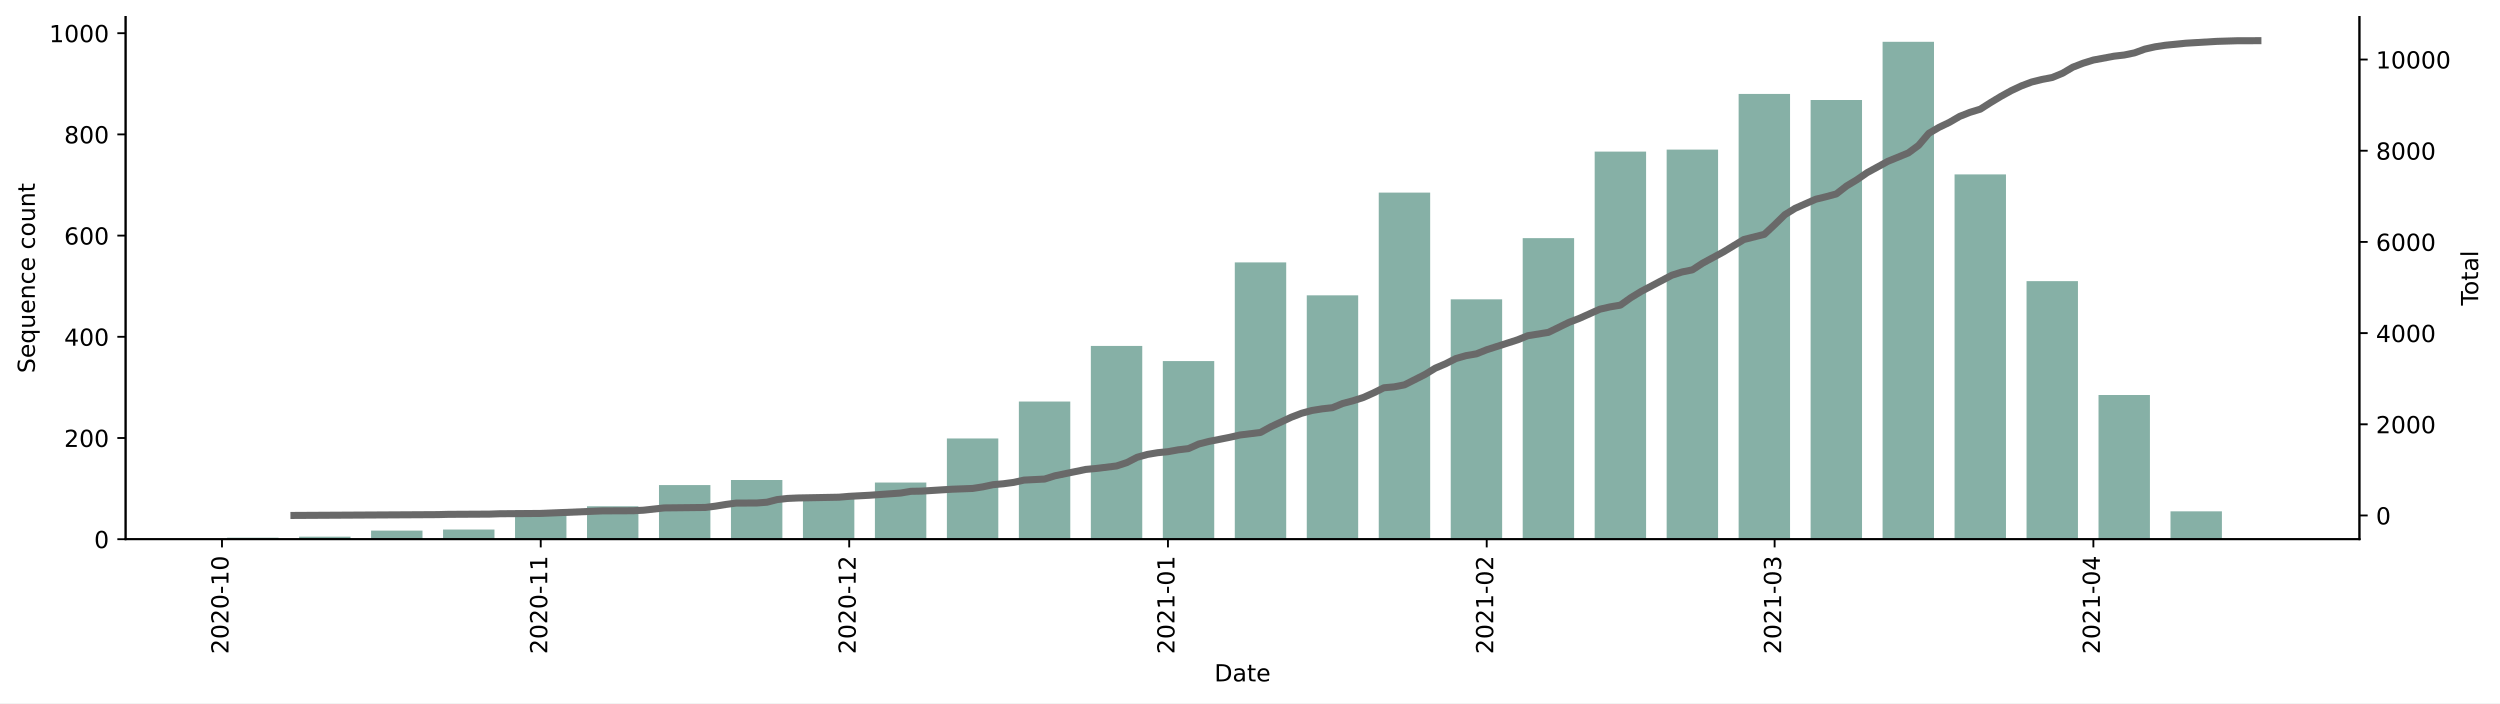
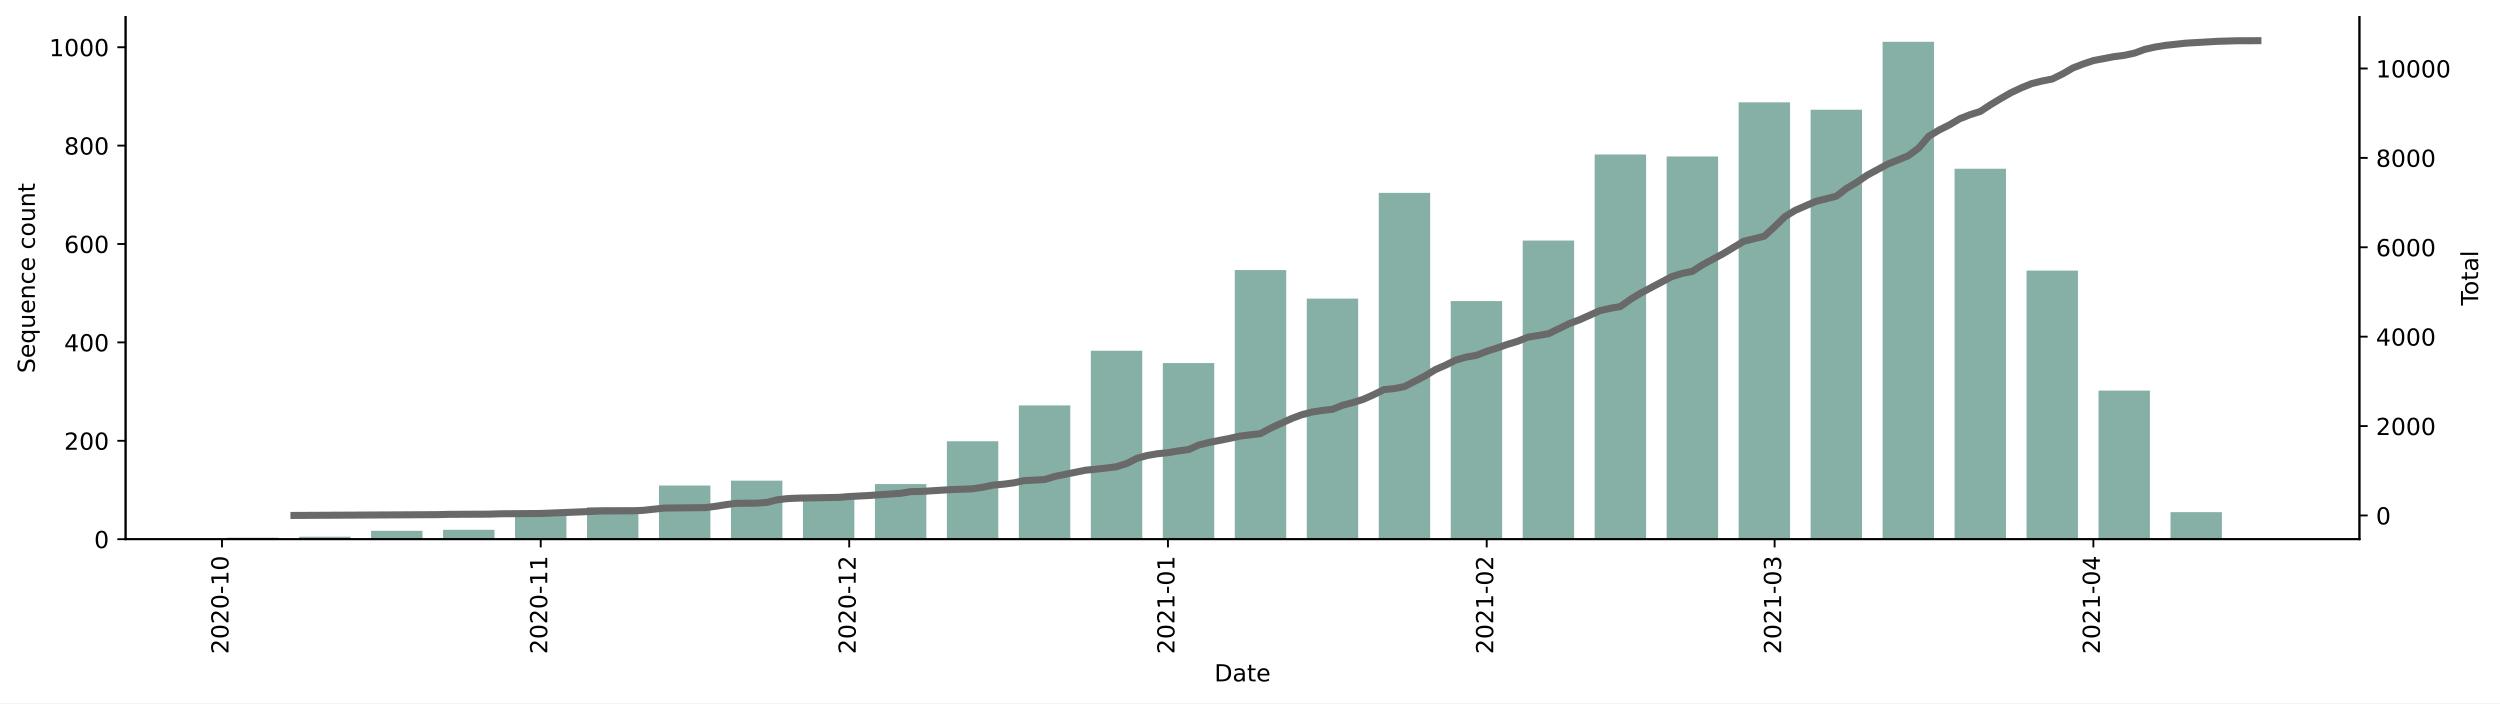
<svg xmlns="http://www.w3.org/2000/svg" xmlns:xlink="http://www.w3.org/1999/xlink" height="298.621pt" version="1.1" viewBox="0 0 1061.619 298.621" width="1061.619pt">
  <defs>
    <style type="text/css">*{stroke-linecap:butt;stroke-linejoin:round;}</style>
  </defs>
  <g id="figure_1">
    <g id="patch_1">
      <path d="M 0 298.621  L 1061.619 298.621  L 1061.619 0  L 0 0  z " style="fill:#ffffff;" />
    </g>
    <g id="axes_1">
      <g id="patch_2">
        <path d="M 53.328 228.96  L 1001.928 228.96  L 1001.928 7.2  L 53.328 7.2  z " style="fill:#ffffff;" />
      </g>
      <g id="patch_3">
-         <path clip-path="url(#p6e272e5485)" d="M 96.446 228.96  L 118.278 228.96  L 118.278 228.315  L 96.446 228.315  z " style="fill:#86b0a6;" />
+         <path clip-path="url(#p96ee3c4ed5)" d="M 96.446 228.96  L 118.278 228.96  L 118.278 228.333  L 96.446 228.333  z " style="fill:#86b0a6;" />
      </g>
      <g id="patch_4">
-         <path clip-path="url(#p6e272e5485)" d="M 127.011 228.96  L 148.843 228.96  L 148.843 227.886  L 127.011 227.886  z " style="fill:#86b0a6;" />
+         <path clip-path="url(#p96ee3c4ed5)" d="M 127.011 228.96  L 148.843 228.96  L 148.843 227.915  L 127.011 227.915  z " style="fill:#86b0a6;" />
      </g>
      <g id="patch_5">
-         <path clip-path="url(#p6e272e5485)" d="M 157.576 228.96  L 179.408 228.96  L 179.408 225.308  L 157.576 225.308  z " style="fill:#86b0a6;" />
+         <path clip-path="url(#p96ee3c4ed5)" d="M 157.576 228.96  L 179.408 228.96  L 179.408 225.409  L 157.576 225.409  z " style="fill:#86b0a6;" />
      </g>
      <g id="patch_6">
-         <path clip-path="url(#p6e272e5485)" d="M 188.141 228.96  L 209.973 228.96  L 209.973 224.878  L 188.141 224.878  z " style="fill:#86b0a6;" />
+         <path clip-path="url(#p96ee3c4ed5)" d="M 188.141 228.96  L 209.973 228.96  L 209.973 224.991  L 188.141 224.991  z " style="fill:#86b0a6;" />
      </g>
      <g id="patch_7">
-         <path clip-path="url(#p6e272e5485)" d="M 218.705 228.96  L 240.537 228.96  L 240.537 216.713  L 218.705 216.713  z " style="fill:#86b0a6;" />
+         <path clip-path="url(#p96ee3c4ed5)" d="M 218.705 228.96  L 240.537 228.96  L 240.537 217.053  L 218.705 217.053  z " style="fill:#86b0a6;" />
      </g>
      <g id="patch_8">
-         <path clip-path="url(#p6e272e5485)" d="M 249.27 228.96  L 271.102 228.96  L 271.102 214.995  L 249.27 214.995  z " style="fill:#86b0a6;" />
+         <path clip-path="url(#p96ee3c4ed5)" d="M 249.27 228.96  L 271.102 228.96  L 271.102 215.381  L 249.27 215.381  z " style="fill:#86b0a6;" />
      </g>
      <g id="patch_9">
-         <path clip-path="url(#p6e272e5485)" d="M 279.835 228.96  L 301.667 228.96  L 301.667 205.971  L 279.835 205.971  z " style="fill:#86b0a6;" />
+         <path clip-path="url(#p96ee3c4ed5)" d="M 279.835 228.96  L 301.667 228.96  L 301.667 206.19  L 279.835 206.19  z " style="fill:#86b0a6;" />
      </g>
      <g id="patch_10">
-         <path clip-path="url(#p6e272e5485)" d="M 310.4 228.96  L 332.232 228.96  L 332.232 203.822  L 310.4 203.822  z " style="fill:#86b0a6;" />
+         <path clip-path="url(#p96ee3c4ed5)" d="M 310.4 228.96  L 332.232 228.96  L 332.232 204.101  L 310.4 204.101  z " style="fill:#86b0a6;" />
      </g>
      <g id="patch_11">
-         <path clip-path="url(#p6e272e5485)" d="M 340.965 228.96  L 362.797 228.96  L 362.797 210.698  L 340.965 210.698  z " style="fill:#86b0a6;" />
+         <path clip-path="url(#p96ee3c4ed5)" d="M 340.965 228.96  L 362.797 228.96  L 362.797 211.203  L 340.965 211.203  z " style="fill:#86b0a6;" />
      </g>
      <g id="patch_12">
-         <path clip-path="url(#p6e272e5485)" d="M 371.529 228.96  L 393.361 228.96  L 393.361 204.897  L 371.529 204.897  z " style="fill:#86b0a6;" />
+         <path clip-path="url(#p96ee3c4ed5)" d="M 371.529 228.96  L 393.361 228.96  L 393.361 205.563  L 371.529 205.563  z " style="fill:#86b0a6;" />
      </g>
      <g id="patch_13">
-         <path clip-path="url(#p6e272e5485)" d="M 402.094 228.96  L 423.926 228.96  L 423.926 186.204  L 402.094 186.204  z " style="fill:#86b0a6;" />
+         <path clip-path="url(#p96ee3c4ed5)" d="M 402.094 228.96  L 423.926 228.96  L 423.926 187.388  L 402.094 187.388  z " style="fill:#86b0a6;" />
      </g>
      <g id="patch_14">
-         <path clip-path="url(#p6e272e5485)" d="M 432.659 228.96  L 454.491 228.96  L 454.491 170.52  L 432.659 170.52  z " style="fill:#86b0a6;" />
+         <path clip-path="url(#p96ee3c4ed5)" d="M 432.659 228.96  L 454.491 228.96  L 454.491 172.139  L 432.659 172.139  z " style="fill:#86b0a6;" />
      </g>
      <g id="patch_15">
-         <path clip-path="url(#p6e272e5485)" d="M 463.224 228.96  L 485.056 228.96  L 485.056 146.886  L 463.224 146.886  z " style="fill:#86b0a6;" />
+         <path clip-path="url(#p96ee3c4ed5)" d="M 463.224 228.96  L 485.056 228.96  L 485.056 148.951  L 463.224 148.951  z " style="fill:#86b0a6;" />
      </g>
      <g id="patch_16">
-         <path clip-path="url(#p6e272e5485)" d="M 493.789 228.96  L 515.621 228.96  L 515.621 153.332  L 493.789 153.332  z " style="fill:#86b0a6;" />
+         <path clip-path="url(#p96ee3c4ed5)" d="M 493.789 228.96  L 515.621 228.96  L 515.621 154.173  L 493.789 154.173  z " style="fill:#86b0a6;" />
      </g>
      <g id="patch_17">
-         <path clip-path="url(#p6e272e5485)" d="M 524.353 228.96  L 546.185 228.96  L 546.185 111.436  L 524.353 111.436  z " style="fill:#86b0a6;" />
+         <path clip-path="url(#p96ee3c4ed5)" d="M 524.353 228.96  L 546.185 228.96  L 546.185 114.691  L 524.353 114.691  z " style="fill:#86b0a6;" />
      </g>
      <g id="patch_18">
-         <path clip-path="url(#p6e272e5485)" d="M 554.918 228.96  L 576.75 228.96  L 576.75 125.401  L 554.918 125.401  z " style="fill:#86b0a6;" />
+         <path clip-path="url(#p96ee3c4ed5)" d="M 554.918 228.96  L 576.75 228.96  L 576.75 126.807  L 554.918 126.807  z " style="fill:#86b0a6;" />
      </g>
      <g id="patch_19">
-         <path clip-path="url(#p6e272e5485)" d="M 585.483 228.96  L 607.315 228.96  L 607.315 81.786  L 585.483 81.786  z " style="fill:#86b0a6;" />
+         <path clip-path="url(#p96ee3c4ed5)" d="M 585.483 228.96  L 607.315 228.96  L 607.315 81.893  L 585.483 81.893  z " style="fill:#86b0a6;" />
      </g>
      <g id="patch_20">
-         <path clip-path="url(#p6e272e5485)" d="M 616.048 228.96  L 637.88 228.96  L 637.88 127.12  L 616.048 127.12  z " style="fill:#86b0a6;" />
+         <path clip-path="url(#p96ee3c4ed5)" d="M 616.048 228.96  L 637.88 228.96  L 637.88 127.851  L 616.048 127.851  z " style="fill:#86b0a6;" />
      </g>
      <g id="patch_21">
-         <path clip-path="url(#p6e272e5485)" d="M 646.612 228.96  L 668.444 228.96  L 668.444 101.123  L 646.612 101.123  z " style="fill:#86b0a6;" />
+         <path clip-path="url(#p96ee3c4ed5)" d="M 646.612 228.96  L 668.444 228.96  L 668.444 102.156  L 646.612 102.156  z " style="fill:#86b0a6;" />
      </g>
      <g id="patch_22">
-         <path clip-path="url(#p6e272e5485)" d="M 677.177 228.96  L 699.009 228.96  L 699.009 64.383  L 677.177 64.383  z " style="fill:#86b0a6;" />
+         <path clip-path="url(#p96ee3c4ed5)" d="M 677.177 228.96  L 699.009 228.96  L 699.009 65.599  L 677.177 65.599  z " style="fill:#86b0a6;" />
      </g>
      <g id="patch_23">
-         <path clip-path="url(#p6e272e5485)" d="M 707.742 228.96  L 729.574 228.96  L 729.574 63.524  L 707.742 63.524  z " style="fill:#86b0a6;" />
+         <path clip-path="url(#p96ee3c4ed5)" d="M 707.742 228.96  L 729.574 228.96  L 729.574 66.434  L 707.742 66.434  z " style="fill:#86b0a6;" />
      </g>
      <g id="patch_24">
-         <path clip-path="url(#p6e272e5485)" d="M 738.307 228.96  L 760.139 228.96  L 760.139 39.89  L 738.307 39.89  z " style="fill:#86b0a6;" />
+         <path clip-path="url(#p96ee3c4ed5)" d="M 738.307 228.96  L 760.139 228.96  L 760.139 43.455  L 738.307 43.455  z " style="fill:#86b0a6;" />
      </g>
      <g id="patch_25">
-         <path clip-path="url(#p6e272e5485)" d="M 768.872 228.96  L 790.704 228.96  L 790.704 42.468  L 768.872 42.468  z " style="fill:#86b0a6;" />
+         <path clip-path="url(#p96ee3c4ed5)" d="M 768.872 228.96  L 790.704 228.96  L 790.704 46.588  L 768.872 46.588  z " style="fill:#86b0a6;" />
      </g>
      <g id="patch_26">
-         <path clip-path="url(#p6e272e5485)" d="M 799.436 228.96  L 821.268 228.96  L 821.268 17.76  L 799.436 17.76  z " style="fill:#86b0a6;" />
+         <path clip-path="url(#p96ee3c4ed5)" d="M 799.436 228.96  L 821.268 228.96  L 821.268 17.76  L 799.436 17.76  z " style="fill:#86b0a6;" />
      </g>
      <g id="patch_27">
-         <path clip-path="url(#p6e272e5485)" d="M 830.001 228.96  L 851.833 228.96  L 851.833 74.051  L 830.001 74.051  z " style="fill:#86b0a6;" />
+         <path clip-path="url(#p96ee3c4ed5)" d="M 830.001 228.96  L 851.833 228.96  L 851.833 71.657  L 830.001 71.657  z " style="fill:#86b0a6;" />
      </g>
      <g id="patch_28">
-         <path clip-path="url(#p6e272e5485)" d="M 860.566 228.96  L 882.398 228.96  L 882.398 119.385  L 860.566 119.385  z " style="fill:#86b0a6;" />
+         <path clip-path="url(#p96ee3c4ed5)" d="M 860.566 228.96  L 882.398 228.96  L 882.398 114.899  L 860.566 114.899  z " style="fill:#86b0a6;" />
      </g>
      <g id="patch_29">
-         <path clip-path="url(#p6e272e5485)" d="M 891.131 228.96  L 912.963 228.96  L 912.963 167.727  L 891.131 167.727  z " style="fill:#86b0a6;" />
+         <path clip-path="url(#p96ee3c4ed5)" d="M 891.131 228.96  L 912.963 228.96  L 912.963 165.872  L 891.131 165.872  z " style="fill:#86b0a6;" />
      </g>
      <g id="patch_30">
-         <path clip-path="url(#p6e272e5485)" d="M 921.696 228.96  L 943.528 228.96  L 943.528 217.143  L 921.696 217.143  z " style="fill:#86b0a6;" />
+         <path clip-path="url(#p96ee3c4ed5)" d="M 921.696 228.96  L 943.528 228.96  L 943.528 217.47  L 921.696 217.47  z " style="fill:#86b0a6;" />
      </g>
      <g id="matplotlib.axis_1">
        <g id="xtick_1">
          <g id="line2d_1">
            <defs>
-               <path d="M 0 0  L 0 3.5  " id="m9db318a76b" style="stroke:#000000;stroke-width:0.8;" />
+               <path d="M 0 0  L 0 3.5  " id="m6517b53949" style="stroke:#000000;stroke-width:0.8;" />
            </defs>
            <g>
-               <use style="stroke:#000000;stroke-width:0.8;" x="94.263" xlink:href="#m9db318a76b" y="228.96" />
+               <use style="stroke:#000000;stroke-width:0.8;" x="94.263" xlink:href="#m6517b53949" y="228.96" />
            </g>
          </g>
          <g id="text_1">
            <g transform="translate(97.02248 277.7428)rotate(-90)scale(0.1 -0.1)">
              <defs>
                <path d="M 19.188 8.297  L 53.609 8.297  L 53.609 0  L 7.328 0  L 7.328 8.297  Q 12.938 14.109 22.625 23.891  Q 32.328 33.688 34.812 36.531  Q 39.547 41.844 41.422 45.531  Q 43.312 49.219 43.312 52.781  Q 43.312 58.594 39.234 62.25  Q 35.156 65.922 28.609 65.922  Q 23.969 65.922 18.812 64.312  Q 13.672 62.703 7.812 59.422  L 7.812 69.391  Q 13.766 71.781 18.938 73  Q 24.125 74.219 28.422 74.219  Q 39.75 74.219 46.484 68.547  Q 53.219 62.891 53.219 53.422  Q 53.219 48.922 51.531 44.891  Q 49.859 40.875 45.406 35.406  Q 44.188 33.984 37.641 27.219  Q 31.109 20.453 19.188 8.297  z " id="DejaVuSans-50" />
                <path d="M 31.781 66.406  Q 24.172 66.406 20.328 58.906  Q 16.5 51.422 16.5 36.375  Q 16.5 21.391 20.328 13.891  Q 24.172 6.391 31.781 6.391  Q 39.453 6.391 43.281 13.891  Q 47.125 21.391 47.125 36.375  Q 47.125 51.422 43.281 58.906  Q 39.453 66.406 31.781 66.406  z M 31.781 74.219  Q 44.047 74.219 50.516 64.516  Q 56.984 54.828 56.984 36.375  Q 56.984 17.969 50.516 8.266  Q 44.047 -1.422 31.781 -1.422  Q 19.531 -1.422 13.062 8.266  Q 6.594 17.969 6.594 36.375  Q 6.594 54.828 13.062 64.516  Q 19.531 74.219 31.781 74.219  z " id="DejaVuSans-48" />
                <path d="M 4.891 31.391  L 31.203 31.391  L 31.203 23.391  L 4.891 23.391  z " id="DejaVuSans-45" />
                <path d="M 12.406 8.297  L 28.516 8.297  L 28.516 63.922  L 10.984 60.406  L 10.984 69.391  L 28.422 72.906  L 38.281 72.906  L 38.281 8.297  L 54.391 8.297  L 54.391 0  L 12.406 0  z " id="DejaVuSans-49" />
              </defs>
              <use xlink:href="#DejaVuSans-50" />
              <use x="63.623" xlink:href="#DejaVuSans-48" />
              <use x="127.246" xlink:href="#DejaVuSans-50" />
              <use x="190.869" xlink:href="#DejaVuSans-48" />
              <use x="254.492" xlink:href="#DejaVuSans-45" />
              <use x="290.576" xlink:href="#DejaVuSans-49" />
              <use x="354.199" xlink:href="#DejaVuSans-48" />
            </g>
          </g>
        </g>
        <g id="xtick_2">
          <g id="line2d_2">
            <g>
-               <use style="stroke:#000000;stroke-width:0.8;" x="229.621" xlink:href="#m9db318a76b" y="228.96" />
+               <use style="stroke:#000000;stroke-width:0.8;" x="229.621" xlink:href="#m6517b53949" y="228.96" />
            </g>
          </g>
          <g id="text_2">
            <g transform="translate(232.3808 277.7428)rotate(-90)scale(0.1 -0.1)">
              <use xlink:href="#DejaVuSans-50" />
              <use x="63.623" xlink:href="#DejaVuSans-48" />
              <use x="127.246" xlink:href="#DejaVuSans-50" />
              <use x="190.869" xlink:href="#DejaVuSans-48" />
              <use x="254.492" xlink:href="#DejaVuSans-45" />
              <use x="290.576" xlink:href="#DejaVuSans-49" />
              <use x="354.199" xlink:href="#DejaVuSans-49" />
            </g>
          </g>
        </g>
        <g id="xtick_3">
          <g id="line2d_3">
            <g>
-               <use style="stroke:#000000;stroke-width:0.8;" x="360.613" xlink:href="#m9db318a76b" y="228.96" />
+               <use style="stroke:#000000;stroke-width:0.8;" x="360.613" xlink:href="#m6517b53949" y="228.96" />
            </g>
          </g>
          <g id="text_3">
            <g transform="translate(363.3728 277.7428)rotate(-90)scale(0.1 -0.1)">
              <use xlink:href="#DejaVuSans-50" />
              <use x="63.623" xlink:href="#DejaVuSans-48" />
              <use x="127.246" xlink:href="#DejaVuSans-50" />
              <use x="190.869" xlink:href="#DejaVuSans-48" />
              <use x="254.492" xlink:href="#DejaVuSans-45" />
              <use x="290.576" xlink:href="#DejaVuSans-49" />
              <use x="354.199" xlink:href="#DejaVuSans-50" />
            </g>
          </g>
        </g>
        <g id="xtick_4">
          <g id="line2d_4">
            <g>
-               <use style="stroke:#000000;stroke-width:0.8;" x="495.972" xlink:href="#m9db318a76b" y="228.96" />
+               <use style="stroke:#000000;stroke-width:0.8;" x="495.972" xlink:href="#m6517b53949" y="228.96" />
            </g>
          </g>
          <g id="text_4">
            <g transform="translate(498.7311 277.7428)rotate(-90)scale(0.1 -0.1)">
              <use xlink:href="#DejaVuSans-50" />
              <use x="63.623" xlink:href="#DejaVuSans-48" />
              <use x="127.246" xlink:href="#DejaVuSans-50" />
              <use x="190.869" xlink:href="#DejaVuSans-49" />
              <use x="254.492" xlink:href="#DejaVuSans-45" />
              <use x="290.576" xlink:href="#DejaVuSans-48" />
              <use x="354.199" xlink:href="#DejaVuSans-49" />
            </g>
          </g>
        </g>
        <g id="xtick_5">
          <g id="line2d_5">
            <g>
-               <use style="stroke:#000000;stroke-width:0.8;" x="631.33" xlink:href="#m9db318a76b" y="228.96" />
+               <use style="stroke:#000000;stroke-width:0.8;" x="631.33" xlink:href="#m6517b53949" y="228.96" />
            </g>
          </g>
          <g id="text_5">
            <g transform="translate(634.0895 277.7428)rotate(-90)scale(0.1 -0.1)">
              <use xlink:href="#DejaVuSans-50" />
              <use x="63.623" xlink:href="#DejaVuSans-48" />
              <use x="127.246" xlink:href="#DejaVuSans-50" />
              <use x="190.869" xlink:href="#DejaVuSans-49" />
              <use x="254.492" xlink:href="#DejaVuSans-45" />
              <use x="290.576" xlink:href="#DejaVuSans-48" />
              <use x="354.199" xlink:href="#DejaVuSans-50" />
            </g>
          </g>
        </g>
        <g id="xtick_6">
          <g id="line2d_6">
            <g>
-               <use style="stroke:#000000;stroke-width:0.8;" x="753.589" xlink:href="#m9db318a76b" y="228.96" />
+               <use style="stroke:#000000;stroke-width:0.8;" x="753.589" xlink:href="#m6517b53949" y="228.96" />
            </g>
          </g>
          <g id="text_6">
            <g transform="translate(756.3486 277.7428)rotate(-90)scale(0.1 -0.1)">
              <defs>
                <path d="M 40.578 39.312  Q 47.656 37.797 51.625 33  Q 55.609 28.219 55.609 21.188  Q 55.609 10.406 48.188 4.484  Q 40.766 -1.422 27.094 -1.422  Q 22.516 -1.422 17.656 -0.516  Q 12.797 0.391 7.625 2.203  L 7.625 11.719  Q 11.719 9.328 16.594 8.109  Q 21.484 6.891 26.812 6.891  Q 36.078 6.891 40.938 10.547  Q 45.797 14.203 45.797 21.188  Q 45.797 27.641 41.281 31.266  Q 36.766 34.906 28.719 34.906  L 20.219 34.906  L 20.219 43.016  L 29.109 43.016  Q 36.375 43.016 40.234 45.922  Q 44.094 48.828 44.094 54.297  Q 44.094 59.906 40.109 62.906  Q 36.141 65.922 28.719 65.922  Q 24.656 65.922 20.016 65.031  Q 15.375 64.156 9.812 62.312  L 9.812 71.094  Q 15.438 72.656 20.344 73.438  Q 25.25 74.219 29.594 74.219  Q 40.828 74.219 47.359 69.109  Q 53.906 64.016 53.906 55.328  Q 53.906 49.266 50.438 45.094  Q 46.969 40.922 40.578 39.312  z " id="DejaVuSans-51" />
              </defs>
              <use xlink:href="#DejaVuSans-50" />
              <use x="63.623" xlink:href="#DejaVuSans-48" />
              <use x="127.246" xlink:href="#DejaVuSans-50" />
              <use x="190.869" xlink:href="#DejaVuSans-49" />
              <use x="254.492" xlink:href="#DejaVuSans-45" />
              <use x="290.576" xlink:href="#DejaVuSans-48" />
              <use x="354.199" xlink:href="#DejaVuSans-51" />
            </g>
          </g>
        </g>
        <g id="xtick_7">
          <g id="line2d_7">
            <g>
-               <use style="stroke:#000000;stroke-width:0.8;" x="888.948" xlink:href="#m9db318a76b" y="228.96" />
+               <use style="stroke:#000000;stroke-width:0.8;" x="888.948" xlink:href="#m6517b53949" y="228.96" />
            </g>
          </g>
          <g id="text_7">
            <g transform="translate(891.7069 277.7428)rotate(-90)scale(0.1 -0.1)">
              <defs>
                <path d="M 37.797 64.312  L 12.891 25.391  L 37.797 25.391  z M 35.203 72.906  L 47.609 72.906  L 47.609 25.391  L 58.016 25.391  L 58.016 17.188  L 47.609 17.188  L 47.609 0  L 37.797 0  L 37.797 17.188  L 4.891 17.188  L 4.891 26.703  z " id="DejaVuSans-52" />
              </defs>
              <use xlink:href="#DejaVuSans-50" />
              <use x="63.623" xlink:href="#DejaVuSans-48" />
              <use x="127.246" xlink:href="#DejaVuSans-50" />
              <use x="190.869" xlink:href="#DejaVuSans-49" />
              <use x="254.492" xlink:href="#DejaVuSans-45" />
              <use x="290.576" xlink:href="#DejaVuSans-48" />
              <use x="354.199" xlink:href="#DejaVuSans-52" />
            </g>
          </g>
        </g>
        <g id="text_8">
          <g transform="translate(515.6773 289.3413)scale(0.1 -0.1)">
            <defs>
              <path d="M 19.672 64.797  L 19.672 8.109  L 31.594 8.109  Q 46.688 8.109 53.688 14.938  Q 60.688 21.781 60.688 36.531  Q 60.688 51.172 53.688 57.984  Q 46.688 64.797 31.594 64.797  z M 9.812 72.906  L 30.078 72.906  Q 51.266 72.906 61.172 64.094  Q 71.094 55.281 71.094 36.531  Q 71.094 17.672 61.125 8.828  Q 51.172 0 30.078 0  L 9.812 0  z " id="DejaVuSans-68" />
              <path d="M 34.281 27.484  Q 23.391 27.484 19.188 25  Q 14.984 22.516 14.984 16.5  Q 14.984 11.719 18.141 8.906  Q 21.297 6.109 26.703 6.109  Q 34.188 6.109 38.703 11.406  Q 43.219 16.703 43.219 25.484  L 43.219 27.484  z M 52.203 31.203  L 52.203 0  L 43.219 0  L 43.219 8.297  Q 40.141 3.328 35.547 0.953  Q 30.953 -1.422 24.312 -1.422  Q 15.922 -1.422 10.953 3.297  Q 6 8.016 6 15.922  Q 6 25.141 12.172 29.828  Q 18.359 34.516 30.609 34.516  L 43.219 34.516  L 43.219 35.406  Q 43.219 41.609 39.141 45  Q 35.062 48.391 27.688 48.391  Q 23 48.391 18.547 47.266  Q 14.109 46.141 10.016 43.891  L 10.016 52.203  Q 14.938 54.109 19.578 55.047  Q 24.219 56 28.609 56  Q 40.484 56 46.344 49.844  Q 52.203 43.703 52.203 31.203  z " id="DejaVuSans-97" />
              <path d="M 18.312 70.219  L 18.312 54.688  L 36.812 54.688  L 36.812 47.703  L 18.312 47.703  L 18.312 18.016  Q 18.312 11.328 20.141 9.422  Q 21.969 7.516 27.594 7.516  L 36.812 7.516  L 36.812 0  L 27.594 0  Q 17.188 0 13.234 3.875  Q 9.281 7.766 9.281 18.016  L 9.281 47.703  L 2.688 47.703  L 2.688 54.688  L 9.281 54.688  L 9.281 70.219  z " id="DejaVuSans-116" />
              <path d="M 56.203 29.594  L 56.203 25.203  L 14.891 25.203  Q 15.484 15.922 20.484 11.062  Q 25.484 6.203 34.422 6.203  Q 39.594 6.203 44.453 7.469  Q 49.312 8.734 54.109 11.281  L 54.109 2.781  Q 49.266 0.734 44.188 -0.344  Q 39.109 -1.422 33.891 -1.422  Q 20.797 -1.422 13.156 6.188  Q 5.516 13.812 5.516 26.812  Q 5.516 40.234 12.766 48.109  Q 20.016 56 32.328 56  Q 43.359 56 49.781 48.891  Q 56.203 41.797 56.203 29.594  z M 47.219 32.234  Q 47.125 39.594 43.094 43.984  Q 39.062 48.391 32.422 48.391  Q 24.906 48.391 20.391 44.141  Q 15.875 39.891 15.188 32.172  z " id="DejaVuSans-101" />
            </defs>
            <use xlink:href="#DejaVuSans-68" />
            <use x="77.002" xlink:href="#DejaVuSans-97" />
            <use x="138.281" xlink:href="#DejaVuSans-116" />
            <use x="177.49" xlink:href="#DejaVuSans-101" />
          </g>
        </g>
      </g>
      <g id="matplotlib.axis_2">
        <g id="ytick_1">
          <g id="line2d_8">
            <defs>
-               <path d="M 0 0  L -3.5 0  " id="m90325883d3" style="stroke:#000000;stroke-width:0.8;" />
+               <path d="M 0 0  L -3.5 0  " id="m8f801b0f99" style="stroke:#000000;stroke-width:0.8;" />
            </defs>
            <g>
-               <use style="stroke:#000000;stroke-width:0.8;" x="53.328" xlink:href="#m90325883d3" y="228.96" />
+               <use style="stroke:#000000;stroke-width:0.8;" x="53.328" xlink:href="#m8f801b0f99" y="228.96" />
            </g>
          </g>
          <g id="text_9">
            <g transform="translate(39.96563 232.7592)scale(0.1 -0.1)">
              <use xlink:href="#DejaVuSans-48" />
            </g>
          </g>
        </g>
        <g id="ytick_2">
          <g id="line2d_9">
            <g>
-               <use style="stroke:#000000;stroke-width:0.8;" x="53.328" xlink:href="#m90325883d3" y="185.99" />
+               <use style="stroke:#000000;stroke-width:0.8;" x="53.328" xlink:href="#m8f801b0f99" y="187.18" />
            </g>
          </g>
          <g id="text_10">
-             <g transform="translate(27.24063 189.7887)scale(0.1 -0.1)">
+             <g transform="translate(27.24063 190.9788)scale(0.1 -0.1)">
              <use xlink:href="#DejaVuSans-50" />
              <use x="63.623" xlink:href="#DejaVuSans-48" />
              <use x="127.246" xlink:href="#DejaVuSans-48" />
            </g>
          </g>
        </g>
        <g id="ytick_3">
          <g id="line2d_10">
            <g>
-               <use style="stroke:#000000;stroke-width:0.8;" x="53.328" xlink:href="#m90325883d3" y="143.019" />
+               <use style="stroke:#000000;stroke-width:0.8;" x="53.328" xlink:href="#m8f801b0f99" y="145.399" />
            </g>
          </g>
          <g id="text_11">
-             <g transform="translate(27.24063 146.8182)scale(0.1 -0.1)">
+             <g transform="translate(27.24063 149.1984)scale(0.1 -0.1)">
              <use xlink:href="#DejaVuSans-52" />
              <use x="63.623" xlink:href="#DejaVuSans-48" />
              <use x="127.246" xlink:href="#DejaVuSans-48" />
            </g>
          </g>
        </g>
        <g id="ytick_4">
          <g id="line2d_11">
            <g>
-               <use style="stroke:#000000;stroke-width:0.8;" x="53.328" xlink:href="#m90325883d3" y="100.049" />
+               <use style="stroke:#000000;stroke-width:0.8;" x="53.328" xlink:href="#m8f801b0f99" y="103.619" />
            </g>
          </g>
          <g id="text_12">
-             <g transform="translate(27.24063 103.8477)scale(0.1 -0.1)">
+             <g transform="translate(27.24063 107.418)scale(0.1 -0.1)">
              <defs>
                <path d="M 33.016 40.375  Q 26.375 40.375 22.484 35.828  Q 18.609 31.297 18.609 23.391  Q 18.609 15.531 22.484 10.953  Q 26.375 6.391 33.016 6.391  Q 39.656 6.391 43.531 10.953  Q 47.406 15.531 47.406 23.391  Q 47.406 31.297 43.531 35.828  Q 39.656 40.375 33.016 40.375  z M 52.594 71.297  L 52.594 62.312  Q 48.875 64.062 45.094 64.984  Q 41.312 65.922 37.594 65.922  Q 27.828 65.922 22.672 59.328  Q 17.531 52.734 16.797 39.406  Q 19.672 43.656 24.016 45.922  Q 28.375 48.188 33.594 48.188  Q 44.578 48.188 50.953 41.516  Q 57.328 34.859 57.328 23.391  Q 57.328 12.156 50.688 5.359  Q 44.047 -1.422 33.016 -1.422  Q 20.359 -1.422 13.672 8.266  Q 6.984 17.969 6.984 36.375  Q 6.984 53.656 15.188 63.938  Q 23.391 74.219 37.203 74.219  Q 40.922 74.219 44.703 73.484  Q 48.484 72.75 52.594 71.297  z " id="DejaVuSans-54" />
              </defs>
              <use xlink:href="#DejaVuSans-54" />
              <use x="63.623" xlink:href="#DejaVuSans-48" />
              <use x="127.246" xlink:href="#DejaVuSans-48" />
            </g>
          </g>
        </g>
        <g id="ytick_5">
          <g id="line2d_12">
            <g>
-               <use style="stroke:#000000;stroke-width:0.8;" x="53.328" xlink:href="#m90325883d3" y="57.078" />
+               <use style="stroke:#000000;stroke-width:0.8;" x="53.328" xlink:href="#m8f801b0f99" y="61.838" />
            </g>
          </g>
          <g id="text_13">
-             <g transform="translate(27.24063 60.87723)scale(0.1 -0.1)">
+             <g transform="translate(27.24063 65.63756)scale(0.1 -0.1)">
              <defs>
                <path d="M 31.781 34.625  Q 24.75 34.625 20.719 30.859  Q 16.703 27.094 16.703 20.516  Q 16.703 13.922 20.719 10.156  Q 24.75 6.391 31.781 6.391  Q 38.812 6.391 42.859 10.172  Q 46.922 13.969 46.922 20.516  Q 46.922 27.094 42.891 30.859  Q 38.875 34.625 31.781 34.625  z M 21.922 38.812  Q 15.578 40.375 12.031 44.719  Q 8.5 49.078 8.5 55.328  Q 8.5 64.062 14.719 69.141  Q 20.953 74.219 31.781 74.219  Q 42.672 74.219 48.875 69.141  Q 55.078 64.062 55.078 55.328  Q 55.078 49.078 51.531 44.719  Q 48 40.375 41.703 38.812  Q 48.828 37.156 52.797 32.312  Q 56.781 27.484 56.781 20.516  Q 56.781 9.906 50.312 4.234  Q 43.844 -1.422 31.781 -1.422  Q 19.734 -1.422 13.25 4.234  Q 6.781 9.906 6.781 20.516  Q 6.781 27.484 10.781 32.312  Q 14.797 37.156 21.922 38.812  z M 18.312 54.391  Q 18.312 48.734 21.844 45.562  Q 25.391 42.391 31.781 42.391  Q 38.141 42.391 41.719 45.562  Q 45.312 48.734 45.312 54.391  Q 45.312 60.062 41.719 63.234  Q 38.141 66.406 31.781 66.406  Q 25.391 66.406 21.844 63.234  Q 18.312 60.062 18.312 54.391  z " id="DejaVuSans-56" />
              </defs>
              <use xlink:href="#DejaVuSans-56" />
              <use x="63.623" xlink:href="#DejaVuSans-48" />
              <use x="127.246" xlink:href="#DejaVuSans-48" />
            </g>
          </g>
        </g>
        <g id="ytick_6">
          <g id="line2d_13">
            <g>
-               <use style="stroke:#000000;stroke-width:0.8;" x="53.328" xlink:href="#m90325883d3" y="14.108" />
+               <use style="stroke:#000000;stroke-width:0.8;" x="53.328" xlink:href="#m8f801b0f99" y="20.058" />
            </g>
          </g>
          <g id="text_14">
-             <g transform="translate(20.87813 17.90673)scale(0.1 -0.1)">
+             <g transform="translate(20.87813 23.85714)scale(0.1 -0.1)">
              <use xlink:href="#DejaVuSans-49" />
              <use x="63.623" xlink:href="#DejaVuSans-48" />
              <use x="127.246" xlink:href="#DejaVuSans-48" />
              <use x="190.869" xlink:href="#DejaVuSans-48" />
            </g>
          </g>
        </g>
        <g id="text_15">
          <g transform="translate(14.79844 158.4402)rotate(-90)scale(0.1 -0.1)">
            <defs>
              <path d="M 53.516 70.516  L 53.516 60.891  Q 47.906 63.578 42.922 64.891  Q 37.938 66.219 33.297 66.219  Q 25.25 66.219 20.875 63.094  Q 16.5 59.969 16.5 54.203  Q 16.5 49.359 19.406 46.891  Q 22.312 44.438 30.422 42.922  L 36.375 41.703  Q 47.406 39.594 52.656 34.297  Q 57.906 29 57.906 20.125  Q 57.906 9.516 50.797 4.047  Q 43.703 -1.422 29.984 -1.422  Q 24.812 -1.422 18.969 -0.25  Q 13.141 0.922 6.891 3.219  L 6.891 13.375  Q 12.891 10.016 18.656 8.297  Q 24.422 6.594 29.984 6.594  Q 38.422 6.594 43.016 9.906  Q 47.609 13.234 47.609 19.391  Q 47.609 24.75 44.312 27.781  Q 41.016 30.812 33.5 32.328  L 27.484 33.5  Q 16.453 35.688 11.516 40.375  Q 6.594 45.062 6.594 53.422  Q 6.594 63.094 13.406 68.656  Q 20.219 74.219 32.172 74.219  Q 37.312 74.219 42.625 73.281  Q 47.953 72.359 53.516 70.516  z " id="DejaVuSans-83" />
              <path d="M 14.797 27.297  Q 14.797 17.391 18.875 11.75  Q 22.953 6.109 30.078 6.109  Q 37.203 6.109 41.297 11.75  Q 45.406 17.391 45.406 27.297  Q 45.406 37.203 41.297 42.844  Q 37.203 48.484 30.078 48.484  Q 22.953 48.484 18.875 42.844  Q 14.797 37.203 14.797 27.297  z M 45.406 8.203  Q 42.578 3.328 38.25 0.953  Q 33.938 -1.422 27.875 -1.422  Q 17.969 -1.422 11.734 6.484  Q 5.516 14.406 5.516 27.297  Q 5.516 40.188 11.734 48.094  Q 17.969 56 27.875 56  Q 33.938 56 38.25 53.625  Q 42.578 51.266 45.406 46.391  L 45.406 54.688  L 54.391 54.688  L 54.391 -20.797  L 45.406 -20.797  z " id="DejaVuSans-113" />
              <path d="M 8.5 21.578  L 8.5 54.688  L 17.484 54.688  L 17.484 21.922  Q 17.484 14.156 20.5 10.266  Q 23.531 6.391 29.594 6.391  Q 36.859 6.391 41.078 11.031  Q 45.312 15.672 45.312 23.688  L 45.312 54.688  L 54.297 54.688  L 54.297 0  L 45.312 0  L 45.312 8.406  Q 42.047 3.422 37.719 1  Q 33.406 -1.422 27.688 -1.422  Q 18.266 -1.422 13.375 4.438  Q 8.5 10.297 8.5 21.578  z M 31.109 56  z " id="DejaVuSans-117" />
              <path d="M 54.891 33.016  L 54.891 0  L 45.906 0  L 45.906 32.719  Q 45.906 40.484 42.875 44.328  Q 39.844 48.188 33.797 48.188  Q 26.516 48.188 22.312 43.547  Q 18.109 38.922 18.109 30.906  L 18.109 0  L 9.078 0  L 9.078 54.688  L 18.109 54.688  L 18.109 46.188  Q 21.344 51.125 25.703 53.562  Q 30.078 56 35.797 56  Q 45.219 56 50.047 50.172  Q 54.891 44.344 54.891 33.016  z " id="DejaVuSans-110" />
              <path d="M 48.781 52.594  L 48.781 44.188  Q 44.969 46.297 41.141 47.344  Q 37.312 48.391 33.406 48.391  Q 24.656 48.391 19.812 42.844  Q 14.984 37.312 14.984 27.297  Q 14.984 17.281 19.812 11.734  Q 24.656 6.203 33.406 6.203  Q 37.312 6.203 41.141 7.25  Q 44.969 8.297 48.781 10.406  L 48.781 2.094  Q 45.016 0.344 40.984 -0.531  Q 36.969 -1.422 32.422 -1.422  Q 20.062 -1.422 12.781 6.344  Q 5.516 14.109 5.516 27.297  Q 5.516 40.672 12.859 48.328  Q 20.219 56 33.016 56  Q 37.156 56 41.109 55.141  Q 45.062 54.297 48.781 52.594  z " id="DejaVuSans-99" />
              <path id="DejaVuSans-32" />
              <path d="M 30.609 48.391  Q 23.391 48.391 19.188 42.75  Q 14.984 37.109 14.984 27.297  Q 14.984 17.484 19.156 11.844  Q 23.344 6.203 30.609 6.203  Q 37.797 6.203 41.984 11.859  Q 46.188 17.531 46.188 27.297  Q 46.188 37.016 41.984 42.703  Q 37.797 48.391 30.609 48.391  z M 30.609 56  Q 42.328 56 49.016 48.375  Q 55.719 40.766 55.719 27.297  Q 55.719 13.875 49.016 6.219  Q 42.328 -1.422 30.609 -1.422  Q 18.844 -1.422 12.172 6.219  Q 5.516 13.875 5.516 27.297  Q 5.516 40.766 12.172 48.375  Q 18.844 56 30.609 56  z " id="DejaVuSans-111" />
            </defs>
            <use xlink:href="#DejaVuSans-83" />
            <use x="63.477" xlink:href="#DejaVuSans-101" />
            <use x="125" xlink:href="#DejaVuSans-113" />
            <use x="188.477" xlink:href="#DejaVuSans-117" />
            <use x="251.855" xlink:href="#DejaVuSans-101" />
            <use x="313.379" xlink:href="#DejaVuSans-110" />
            <use x="376.758" xlink:href="#DejaVuSans-99" />
            <use x="431.738" xlink:href="#DejaVuSans-101" />
            <use x="493.262" xlink:href="#DejaVuSans-32" />
            <use x="525.049" xlink:href="#DejaVuSans-99" />
            <use x="580.029" xlink:href="#DejaVuSans-111" />
            <use x="641.211" xlink:href="#DejaVuSans-117" />
            <use x="704.59" xlink:href="#DejaVuSans-110" />
            <use x="767.969" xlink:href="#DejaVuSans-116" />
          </g>
        </g>
      </g>
      <g id="patch_31">
        <path d="M 53.328 228.96  L 53.328 7.2  " style="fill:none;stroke:#000000;stroke-linecap:square;stroke-linejoin:miter;stroke-width:0.8;" />
      </g>
      <g id="patch_32">
        <path d="M 1001.928 228.96  L 1001.928 7.2  " style="fill:none;stroke:#000000;stroke-linecap:square;stroke-linejoin:miter;stroke-width:0.8;" />
      </g>
      <g id="patch_33">
        <path d="M 53.328 228.96  L 1001.928 228.96  " style="fill:none;stroke:#000000;stroke-linecap:square;stroke-linejoin:miter;stroke-width:0.8;" />
      </g>
    </g>
    <g id="axes_2">
      <g id="matplotlib.axis_3">
        <g id="ytick_7">
          <g id="line2d_14">
            <defs>
-               <path d="M 0 0  L 3.5 0  " id="mf2f3fd54d1" style="stroke:#000000;stroke-width:0.8;" />
+               <path d="M 0 0  L 3.5 0  " id="m79e3bac912" style="stroke:#000000;stroke-width:0.8;" />
            </defs>
            <g>
-               <use style="stroke:#000000;stroke-width:0.8;" x="1001.928" xlink:href="#mf2f3fd54d1" y="218.899" />
+               <use style="stroke:#000000;stroke-width:0.8;" x="1001.928" xlink:href="#m79e3bac912" y="218.899" />
            </g>
          </g>
          <g id="text_16">
-             <g transform="translate(1008.928 222.6986)scale(0.1 -0.1)">
+             <g transform="translate(1008.928 222.6982)scale(0.1 -0.1)">
              <use xlink:href="#DejaVuSans-48" />
            </g>
          </g>
        </g>
        <g id="ytick_8">
          <g id="line2d_15">
            <g>
-               <use style="stroke:#000000;stroke-width:0.8;" x="1001.928" xlink:href="#mf2f3fd54d1" y="180.175" />
+               <use style="stroke:#000000;stroke-width:0.8;" x="1001.928" xlink:href="#m79e3bac912" y="180.936" />
            </g>
          </g>
          <g id="text_17">
-             <g transform="translate(1008.928 183.974)scale(0.1 -0.1)">
+             <g transform="translate(1008.928 184.7357)scale(0.1 -0.1)">
              <use xlink:href="#DejaVuSans-50" />
              <use x="63.623" xlink:href="#DejaVuSans-48" />
              <use x="127.246" xlink:href="#DejaVuSans-48" />
              <use x="190.869" xlink:href="#DejaVuSans-48" />
            </g>
          </g>
        </g>
        <g id="ytick_9">
          <g id="line2d_16">
            <g>
-               <use style="stroke:#000000;stroke-width:0.8;" x="1001.928" xlink:href="#mf2f3fd54d1" y="141.45" />
+               <use style="stroke:#000000;stroke-width:0.8;" x="1001.928" xlink:href="#m79e3bac912" y="142.974" />
            </g>
          </g>
          <g id="text_18">
-             <g transform="translate(1008.928 145.2495)scale(0.1 -0.1)">
+             <g transform="translate(1008.928 146.7731)scale(0.1 -0.1)">
              <use xlink:href="#DejaVuSans-52" />
              <use x="63.623" xlink:href="#DejaVuSans-48" />
              <use x="127.246" xlink:href="#DejaVuSans-48" />
              <use x="190.869" xlink:href="#DejaVuSans-48" />
            </g>
          </g>
        </g>
        <g id="ytick_10">
          <g id="line2d_17">
            <g>
-               <use style="stroke:#000000;stroke-width:0.8;" x="1001.928" xlink:href="#mf2f3fd54d1" y="102.726" />
+               <use style="stroke:#000000;stroke-width:0.8;" x="1001.928" xlink:href="#m79e3bac912" y="105.011" />
            </g>
          </g>
          <g id="text_19">
-             <g transform="translate(1008.928 106.5249)scale(0.1 -0.1)">
+             <g transform="translate(1008.928 108.8106)scale(0.1 -0.1)">
              <use xlink:href="#DejaVuSans-54" />
              <use x="63.623" xlink:href="#DejaVuSans-48" />
              <use x="127.246" xlink:href="#DejaVuSans-48" />
              <use x="190.869" xlink:href="#DejaVuSans-48" />
            </g>
          </g>
        </g>
        <g id="ytick_11">
          <g id="line2d_18">
            <g>
-               <use style="stroke:#000000;stroke-width:0.8;" x="1001.928" xlink:href="#mf2f3fd54d1" y="64.001" />
+               <use style="stroke:#000000;stroke-width:0.8;" x="1001.928" xlink:href="#m79e3bac912" y="67.049" />
            </g>
          </g>
          <g id="text_20">
-             <g transform="translate(1008.928 67.80039)scale(0.1 -0.1)">
+             <g transform="translate(1008.928 70.84809)scale(0.1 -0.1)">
              <use xlink:href="#DejaVuSans-56" />
              <use x="63.623" xlink:href="#DejaVuSans-48" />
              <use x="127.246" xlink:href="#DejaVuSans-48" />
              <use x="190.869" xlink:href="#DejaVuSans-48" />
            </g>
          </g>
        </g>
        <g id="ytick_12">
          <g id="line2d_19">
            <g>
-               <use style="stroke:#000000;stroke-width:0.8;" x="1001.928" xlink:href="#mf2f3fd54d1" y="25.277" />
+               <use style="stroke:#000000;stroke-width:0.8;" x="1001.928" xlink:href="#m79e3bac912" y="29.086" />
            </g>
          </g>
          <g id="text_21">
-             <g transform="translate(1008.928 29.07584)scale(0.1 -0.1)">
+             <g transform="translate(1008.928 32.88556)scale(0.1 -0.1)">
              <use xlink:href="#DejaVuSans-49" />
              <use x="63.623" xlink:href="#DejaVuSans-48" />
              <use x="127.246" xlink:href="#DejaVuSans-48" />
              <use x="190.869" xlink:href="#DejaVuSans-48" />
              <use x="254.492" xlink:href="#DejaVuSans-48" />
            </g>
          </g>
        </g>
        <g id="text_22">
          <g transform="translate(1052.339 129.7566)rotate(-90)scale(0.1 -0.1)">
            <defs>
              <path d="M -0.297 72.906  L 61.375 72.906  L 61.375 64.594  L 35.5 64.594  L 35.5 0  L 25.594 0  L 25.594 64.594  L -0.297 64.594  z " id="DejaVuSans-84" />
              <path d="M 9.422 75.984  L 18.406 75.984  L 18.406 0  L 9.422 0  z " id="DejaVuSans-108" />
            </defs>
            <use xlink:href="#DejaVuSans-84" />
            <use x="44.084" xlink:href="#DejaVuSans-111" />
            <use x="105.266" xlink:href="#DejaVuSans-116" />
            <use x="144.475" xlink:href="#DejaVuSans-97" />
            <use x="205.754" xlink:href="#DejaVuSans-108" />
          </g>
        </g>
      </g>
      <g id="line2d_20">
-         <path clip-path="url(#p6e272e5485)" d="M 124.828 218.88  L 185.957 218.531  L 190.324 218.415  L 207.789 218.318  L 212.156 218.164  L 229.621 218.028  L 255.82 216.944  L 268.919 216.886  L 273.285 216.653  L 282.018 215.685  L 299.484 215.492  L 303.85 214.93  L 308.217 214.214  L 312.583 213.633  L 321.316 213.594  L 325.682 213.265  L 330.049 212.142  L 334.415 211.658  L 338.781 211.464  L 356.247 211.135  L 360.613 210.767  L 369.346 210.303  L 382.445 209.373  L 386.812 208.637  L 391.178 208.56  L 404.277 207.747  L 413.01 207.418  L 417.377 206.74  L 421.743 205.81  L 426.109 205.423  L 430.476 204.842  L 434.842 203.874  L 443.575 203.429  L 447.941 202.054  L 461.041 199.343  L 465.407 198.937  L 474.14 197.872  L 478.506 196.439  L 482.873 194.193  L 487.239 192.973  L 491.605 192.238  L 495.972 191.812  L 500.338 191.018  L 504.705 190.495  L 509.071 188.539  L 513.437 187.436  L 522.17 185.712  L 526.537 184.725  L 535.269 183.641  L 539.636 181.24  L 548.369 177.154  L 552.735 175.489  L 557.101 174.308  L 561.468 173.611  L 565.834 173.127  L 570.201 171.326  L 574.567 170.184  L 578.933 168.79  L 583.3 166.834  L 587.666 164.666  L 592.032 164.278  L 596.399 163.426  L 605.132 159.012  L 609.498 156.34  L 613.864 154.481  L 618.231 152.254  L 622.597 151.015  L 626.964 150.26  L 631.33 148.517  L 644.429 144.316  L 648.796 142.554  L 657.528 141.14  L 666.261 136.881  L 670.628 135.216  L 679.36 131.304  L 683.727 130.317  L 688.093 129.581  L 692.46 126.464  L 696.826 123.792  L 709.925 116.88  L 714.292 115.485  L 718.658 114.595  L 723.024 111.749  L 731.757 107.024  L 740.49 101.719  L 749.223 99.512  L 753.589 95.426  L 757.956 91.147  L 762.322 88.456  L 771.055 84.603  L 775.421 83.538  L 779.788 82.357  L 784.154 78.968  L 788.52 76.335  L 792.887 73.314  L 801.62 68.532  L 810.352 64.95  L 814.719 61.736  L 819.085 56.605  L 823.452 54.049  L 827.818 51.958  L 832.184 49.421  L 836.551 47.698  L 840.917 46.362  L 845.284 43.574  L 849.65 40.941  L 854.016 38.52  L 858.383 36.468  L 862.749 34.822  L 867.116 33.738  L 871.482 32.905  L 875.848 31.105  L 880.215 28.529  L 884.581 26.845  L 888.948 25.49  L 897.68 23.863  L 902.047 23.36  L 906.413 22.45  L 910.78 20.862  L 915.146 19.875  L 919.512 19.216  L 928.245 18.345  L 941.344 17.57  L 950.077 17.299  L 958.81 17.28  L 958.81 17.28  " style="fill:none;stroke:#696969;stroke-linecap:square;stroke-width:3;" />
+         <path clip-path="url(#p96ee3c4ed5)" d="M 124.828 218.88  L 185.957 218.538  L 190.324 218.424  L 207.789 218.33  L 212.156 218.178  L 229.621 218.045  L 255.82 216.982  L 268.919 216.925  L 273.285 216.697  L 282.018 215.748  L 299.484 215.558  L 303.85 215.008  L 308.217 214.306  L 312.583 213.736  L 321.316 213.66  L 325.682 213.337  L 330.049 212.237  L 334.415 211.724  L 338.781 211.534  L 356.247 211.212  L 360.613 210.851  L 369.346 210.395  L 382.445 209.484  L 386.812 208.763  L 391.178 208.687  L 404.277 207.89  L 413.01 207.567  L 417.377 206.903  L 421.743 205.992  L 426.109 205.612  L 430.476 205.043  L 434.842 204.094  L 443.575 203.657  L 447.941 202.309  L 461.041 199.652  L 465.407 199.253  L 474.14 198.209  L 478.506 196.805  L 482.873 194.603  L 487.239 193.407  L 491.605 192.667  L 495.972 192.249  L 500.338 191.471  L 504.705 190.921  L 509.071 188.966  L 513.437 187.884  L 522.17 186.156  L 526.537 185.188  L 535.269 184.125  L 539.636 181.772  L 548.369 177.767  L 552.735 176.134  L 557.101 174.976  L 561.468 174.293  L 565.834 173.818  L 570.201 172.053  L 574.567 170.933  L 578.933 169.567  L 583.3 167.612  L 587.666 165.448  L 592.032 165.011  L 596.399 164.157  L 605.132 159.658  L 609.498 156.963  L 613.864 155.065  L 618.231 152.882  L 622.597 151.648  L 626.964 150.889  L 631.33 149.181  L 635.696 147.795  L 640.063 146.258  L 644.429 144.948  L 648.796 143.183  L 657.528 141.74  L 666.261 137.469  L 670.628 135.837  L 679.36 131.927  L 683.727 130.94  L 688.093 130.162  L 692.46 127.068  L 696.826 124.41  L 709.925 117.463  L 714.292 116.096  L 718.658 115.223  L 723.024 112.414  L 731.757 107.707  L 740.49 102.449  L 749.223 100.285  L 753.589 96.261  L 757.956 91.99  L 762.322 89.333  L 771.055 85.518  L 779.788 83.316  L 784.154 79.975  L 788.52 77.394  L 792.887 74.395  L 801.62 69.687  L 810.352 66.138  L 814.719 62.911  L 819.085 57.824  L 823.452 55.205  L 827.818 53.041  L 832.184 50.44  L 836.551 48.713  L 840.917 47.327  L 845.284 44.461  L 849.65 41.823  L 854.016 39.336  L 858.383 37.286  L 862.749 35.502  L 867.116 34.42  L 871.482 33.547  L 875.848 31.402  L 880.215 28.878  L 884.581 27.188  L 888.948 25.727  L 897.68 24.056  L 902.047 23.506  L 906.413 22.557  L 910.78 20.962  L 915.146 19.975  L 919.512 19.273  L 928.245 18.324  L 941.344 17.565  L 950.077 17.299  L 958.81 17.28  L 958.81 17.28  " style="fill:none;stroke:#696969;stroke-linecap:square;stroke-width:3;" />
      </g>
      <g id="patch_34">
        <path d="M 53.328 228.96  L 53.328 7.2  " style="fill:none;stroke:#000000;stroke-linecap:square;stroke-linejoin:miter;stroke-width:0.8;" />
      </g>
      <g id="patch_35">
        <path d="M 1001.928 228.96  L 1001.928 7.2  " style="fill:none;stroke:#000000;stroke-linecap:square;stroke-linejoin:miter;stroke-width:0.8;" />
      </g>
      <g id="patch_36">
        <path d="M 53.328 228.96  L 1001.928 228.96  " style="fill:none;stroke:#000000;stroke-linecap:square;stroke-linejoin:miter;stroke-width:0.8;" />
      </g>
    </g>
  </g>
  <defs>
-     <clipPath id="p6e272e5485">
+     <clipPath id="p96ee3c4ed5">
      <rect height="221.76" width="948.6" x="53.328" y="7.2" />
    </clipPath>
  </defs>
</svg>
